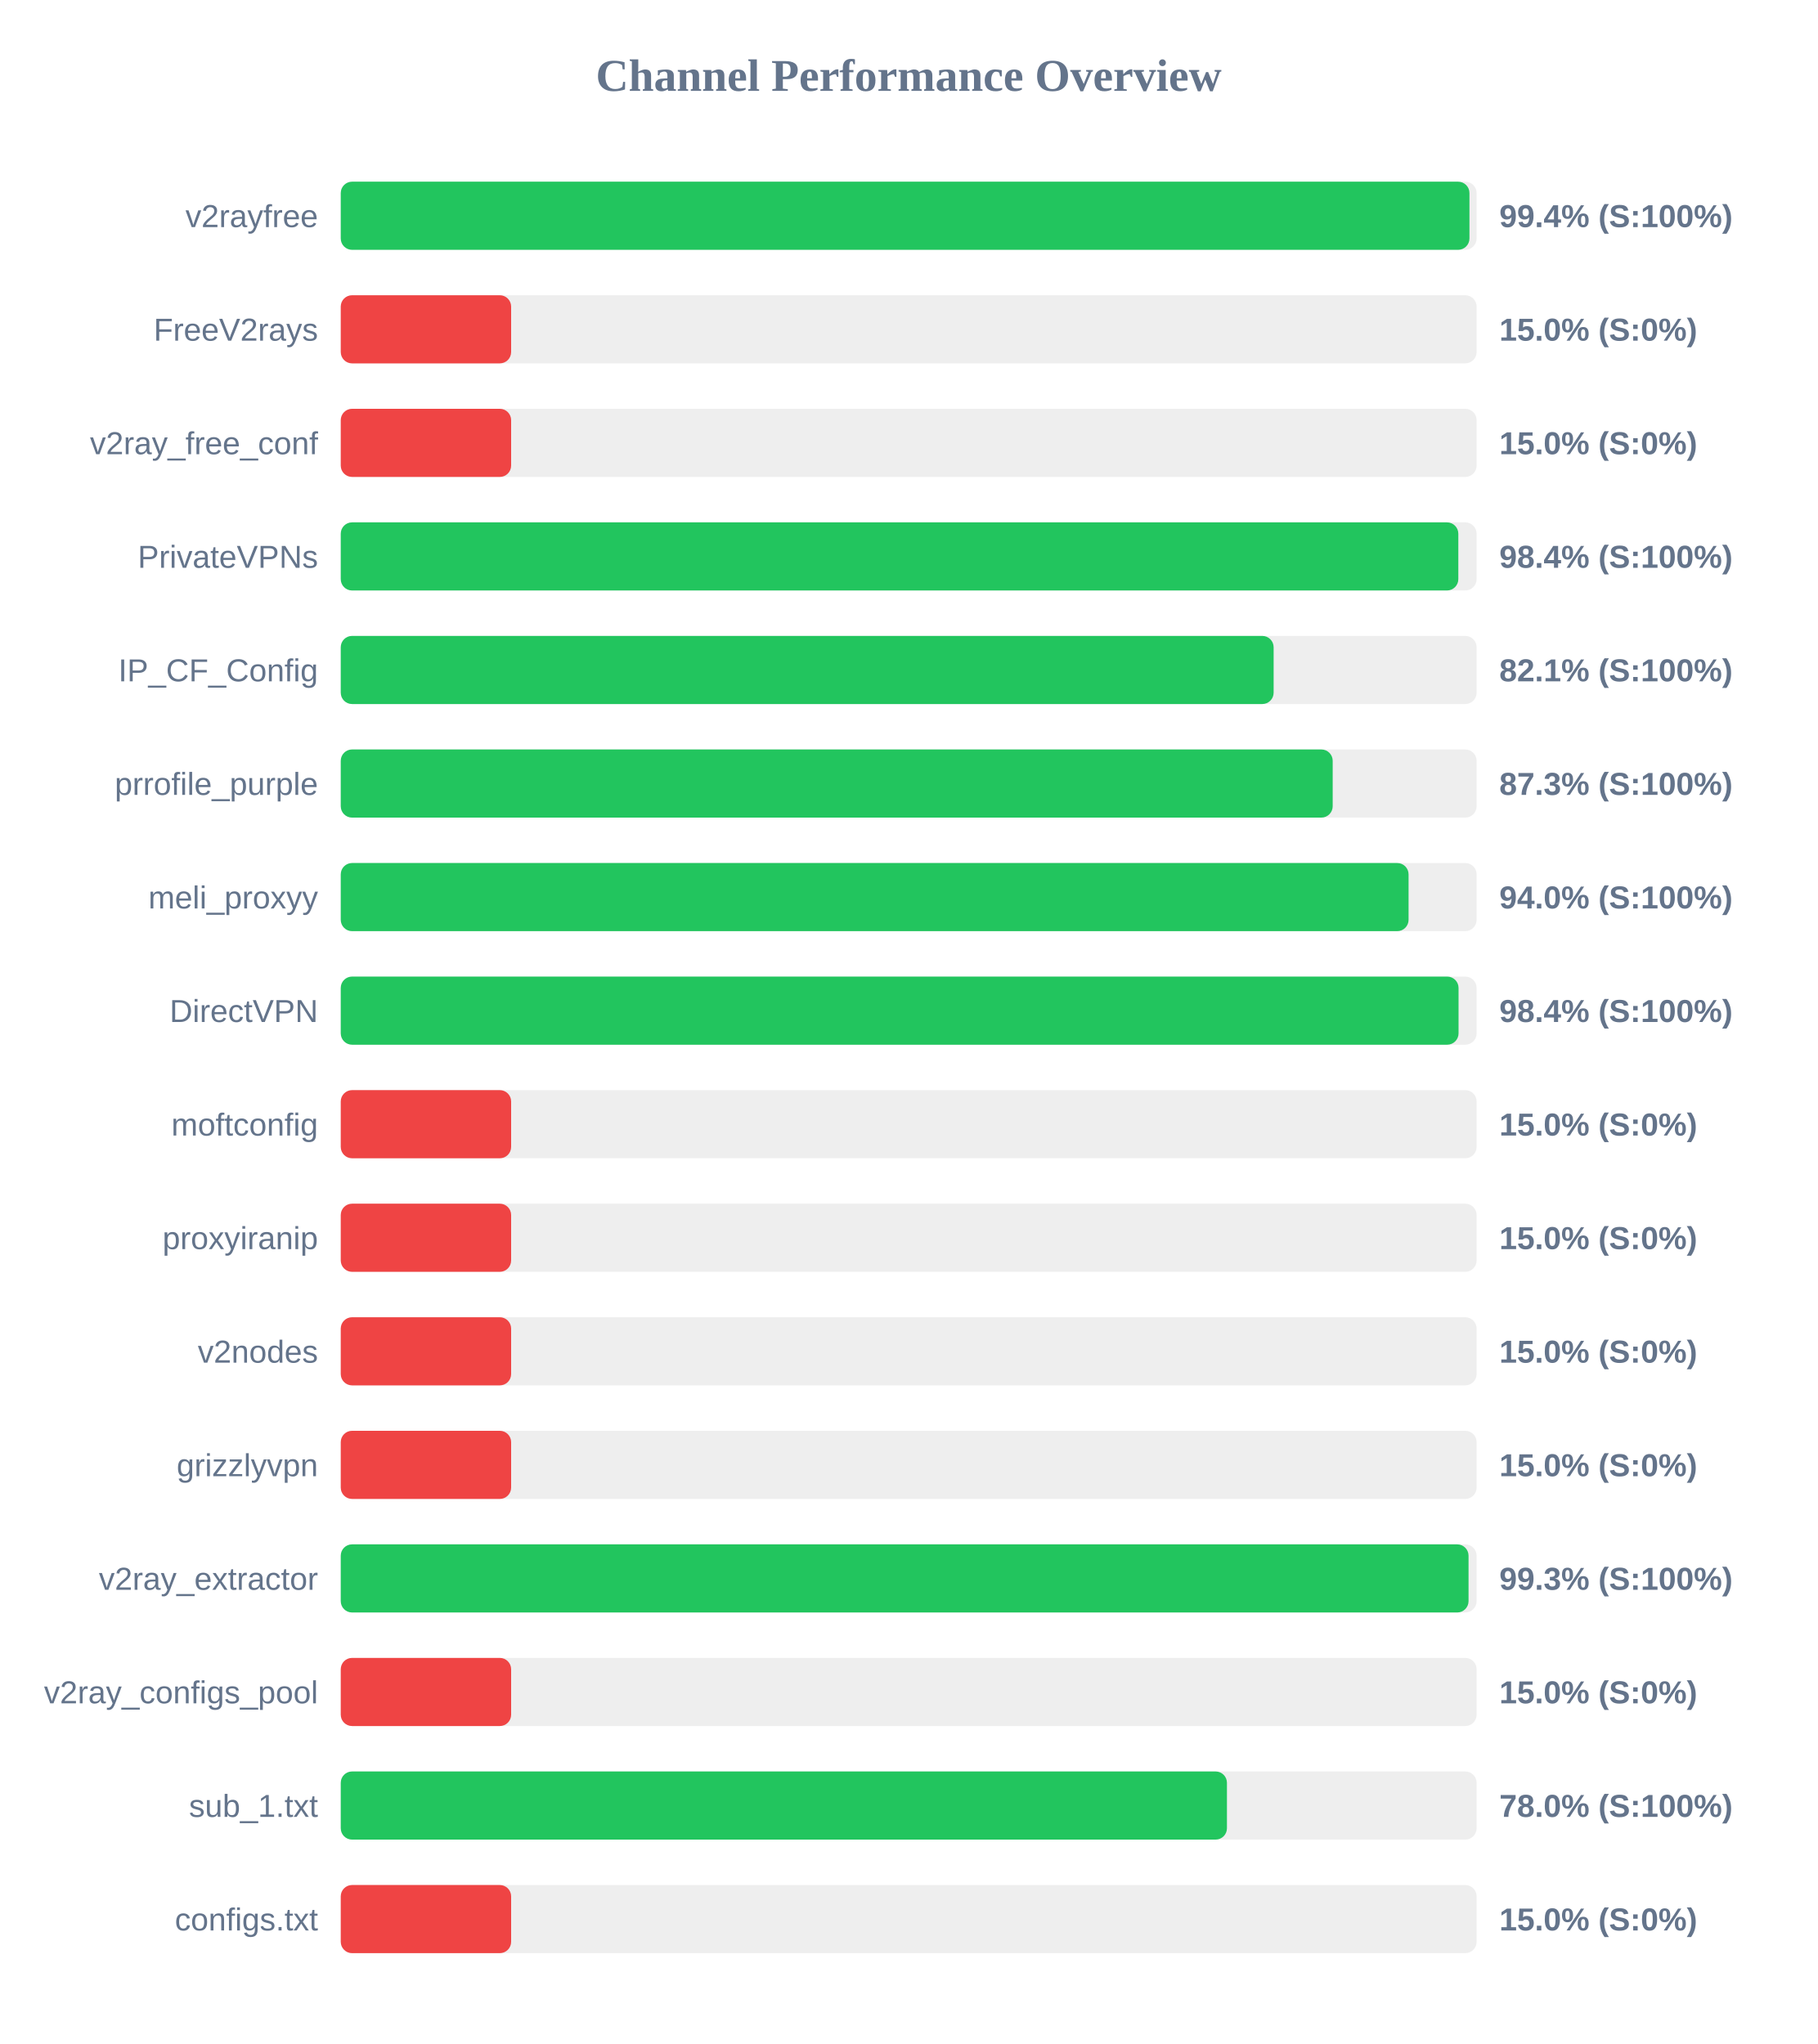
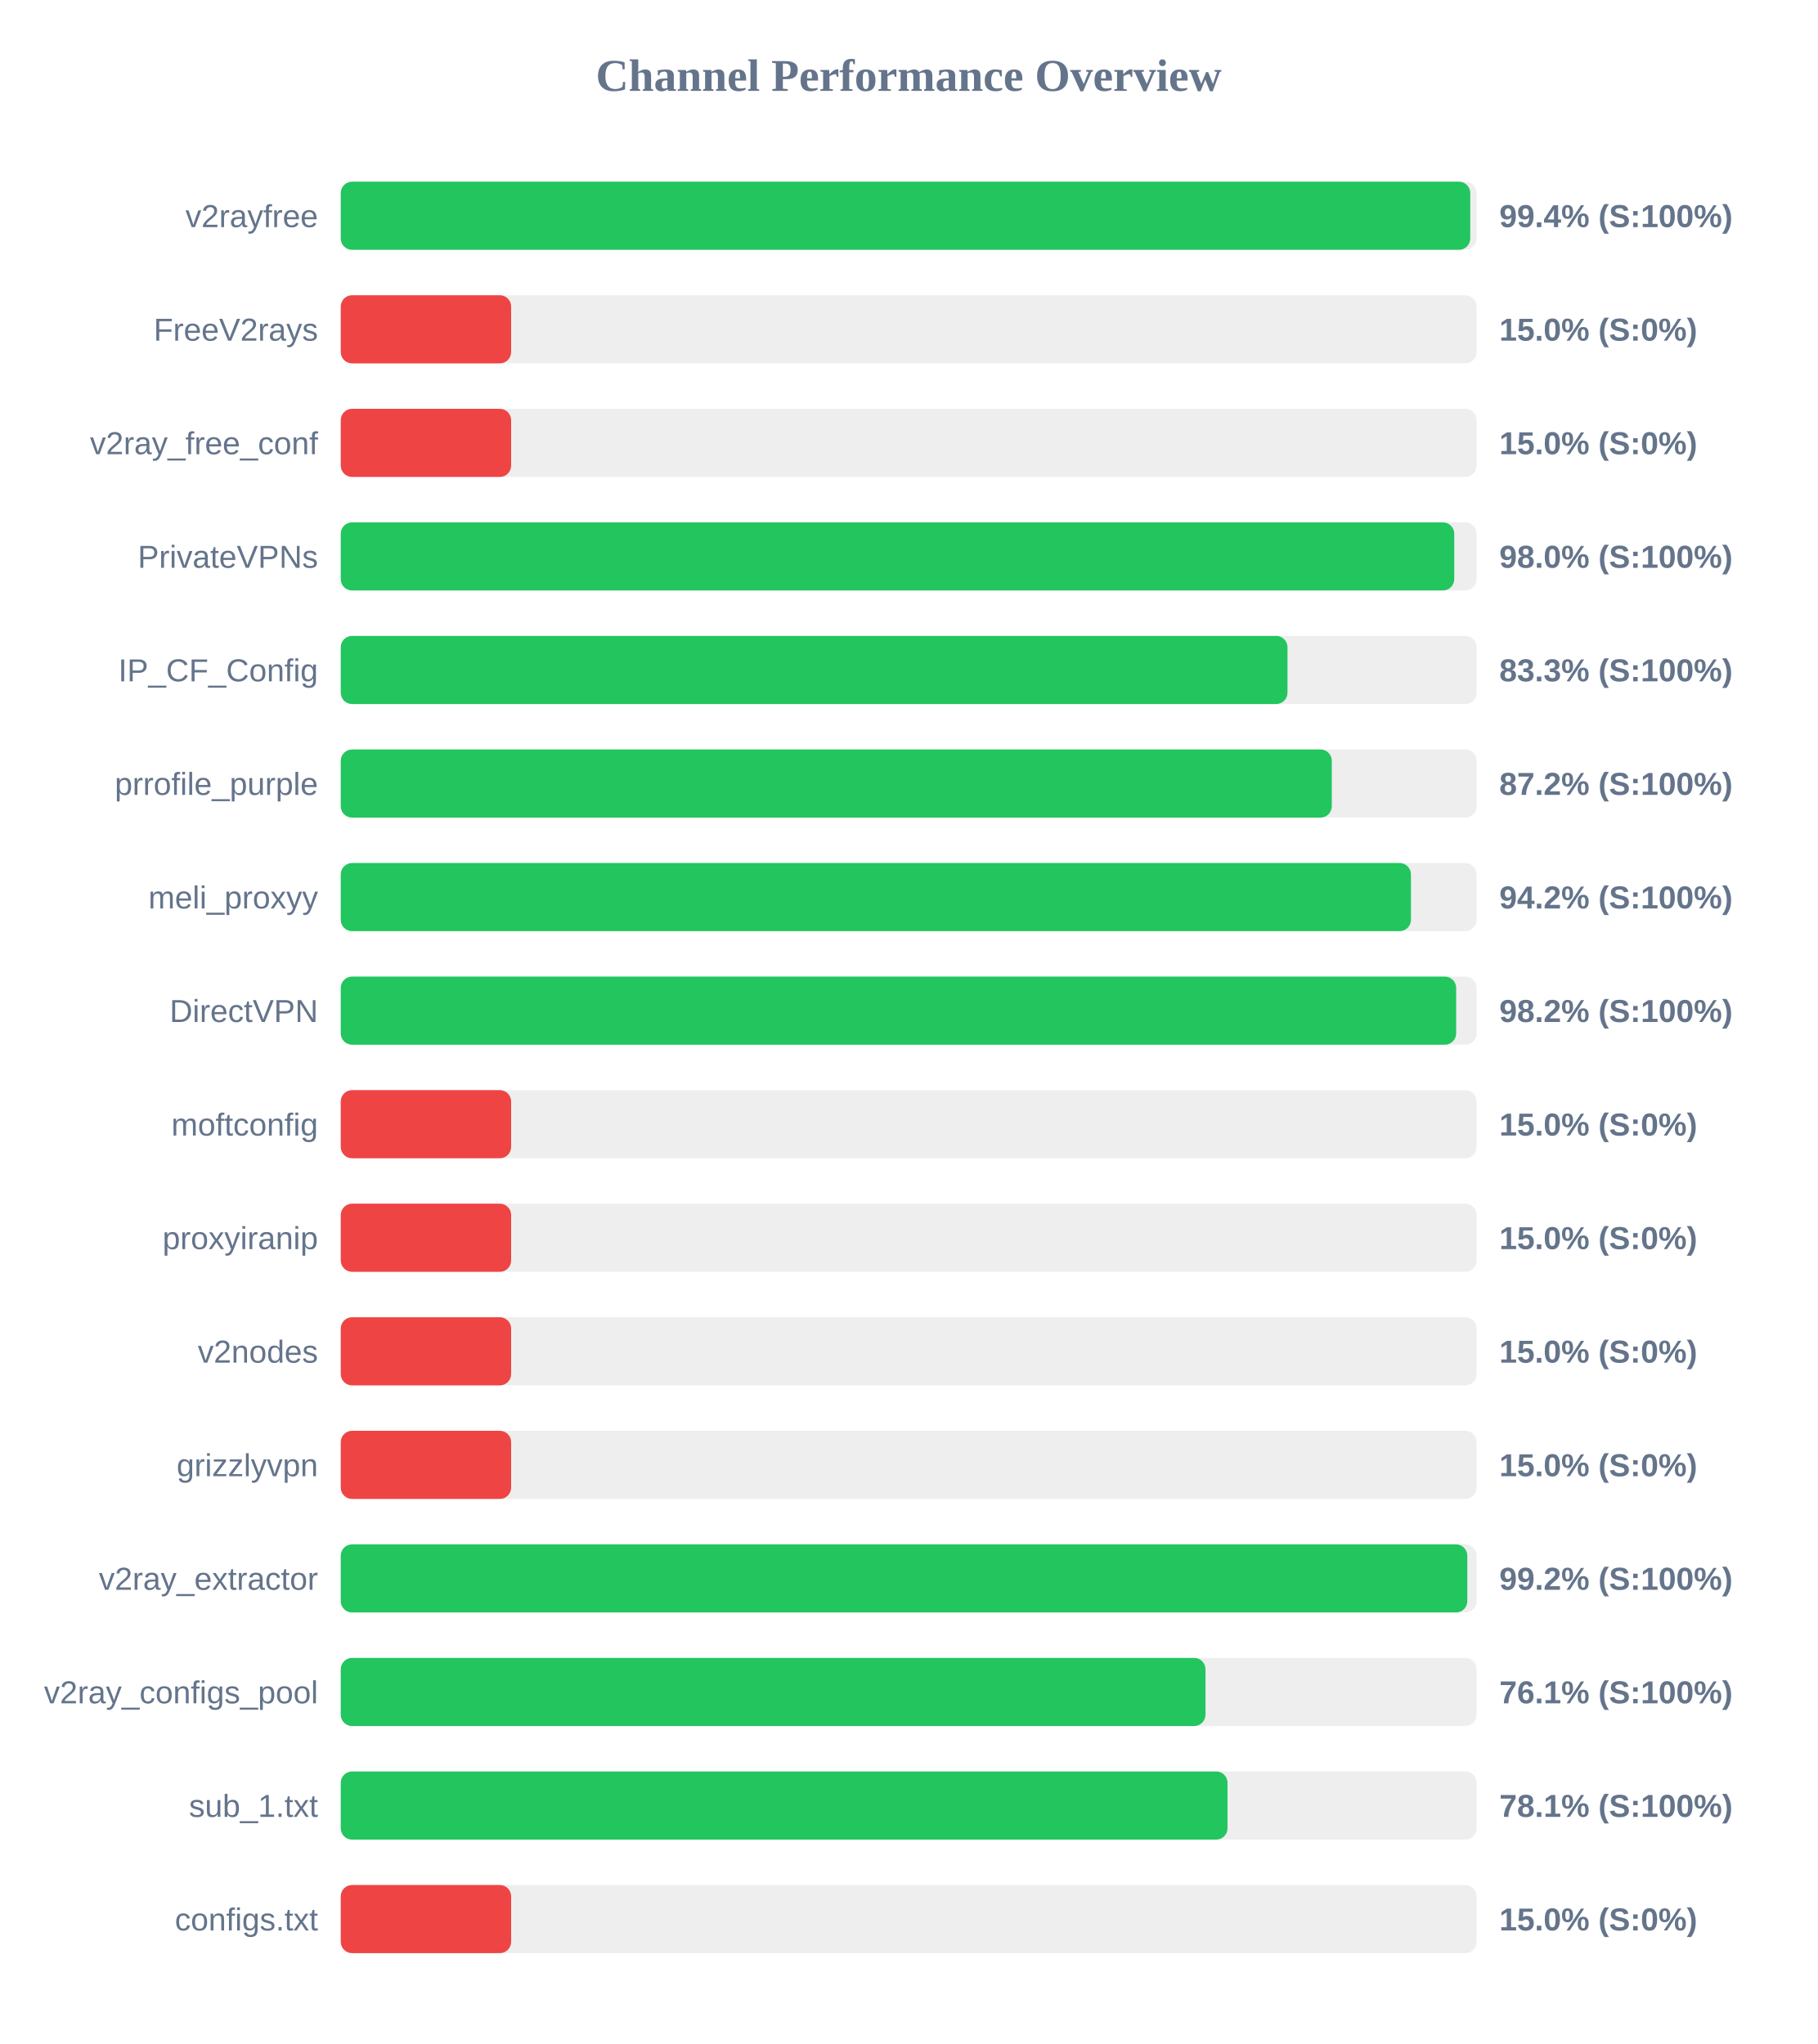
<svg xmlns="http://www.w3.org/2000/svg" width="800" height="900" version="1.1">
  <style>
        .row { font: 14px Arial; fill: #64748b; }
        .score { font: bold 14px Arial; fill: #64748b; }
    </style>
  <text x="400" y="40" text-anchor="middle" font-size="20px" font-weight="bold" fill="#64748b">Channel Performance Overview</text>
  <rect x="150" y="80" width="500" height="30" fill="#eee" rx="5" />
-   <rect x="150" y="80" width="496.85" height="30" fill="#22c55e" rx="5" />
+   <rect x="150" y="80" width="497.2" height="30" fill="#22c55e" rx="5" />
  <text x="140" y="100" text-anchor="end" class="row">v2rayfree</text>
  <text x="660" y="100" text-anchor="start" class="score">99.4% (S:100%)</text>
  <rect x="150" y="130" width="500" height="30" fill="#eee" rx="5" />
  <rect x="150" y="130" width="75.0" height="30" fill="#ef4444" rx="5" />
  <text x="140" y="150" text-anchor="end" class="row">FreeV2rays</text>
  <text x="660" y="150" text-anchor="start" class="score">15.0% (S:0%)</text>
  <rect x="150" y="180" width="500" height="30" fill="#eee" rx="5" />
  <rect x="150" y="180" width="75.0" height="30" fill="#ef4444" rx="5" />
  <text x="140" y="200" text-anchor="end" class="row">v2ray_free_conf</text>
  <text x="660" y="200" text-anchor="start" class="score">15.0% (S:0%)</text>
  <rect x="150" y="230" width="500" height="30" fill="#eee" rx="5" />
-   <rect x="150" y="230" width="491.95" height="30" fill="#22c55e" rx="5" />
+   <rect x="150" y="230" width="490.15" height="30" fill="#22c55e" rx="5" />
  <text x="140" y="250" text-anchor="end" class="row">PrivateVPNs</text>
-   <text x="660" y="250" text-anchor="start" class="score">98.4% (S:100%)</text>
+   <text x="660" y="250" text-anchor="start" class="score">98.0% (S:100%)</text>
  <rect x="150" y="280" width="500" height="30" fill="#eee" rx="5" />
-   <rect x="150" y="280" width="410.65" height="30" fill="#22c55e" rx="5" />
+   <rect x="150" y="280" width="416.75" height="30" fill="#22c55e" rx="5" />
  <text x="140" y="300" text-anchor="end" class="row">IP_CF_Config</text>
-   <text x="660" y="300" text-anchor="start" class="score">82.1% (S:100%)</text>
+   <text x="660" y="300" text-anchor="start" class="score">83.3% (S:100%)</text>
  <rect x="150" y="330" width="500" height="30" fill="#eee" rx="5" />
-   <rect x="150" y="330" width="436.65" height="30" fill="#22c55e" rx="5" />
+   <rect x="150" y="330" width="436.25" height="30" fill="#22c55e" rx="5" />
  <text x="140" y="350" text-anchor="end" class="row">prrofile_purple</text>
-   <text x="660" y="350" text-anchor="start" class="score">87.3% (S:100%)</text>
+   <text x="660" y="350" text-anchor="start" class="score">87.2% (S:100%)</text>
  <rect x="150" y="380" width="500" height="30" fill="#eee" rx="5" />
-   <rect x="150" y="380" width="470.05" height="30" fill="#22c55e" rx="5" />
+   <rect x="150" y="380" width="471.1" height="30" fill="#22c55e" rx="5" />
  <text x="140" y="400" text-anchor="end" class="row">meli_proxyy</text>
-   <text x="660" y="400" text-anchor="start" class="score">94.0% (S:100%)</text>
+   <text x="660" y="400" text-anchor="start" class="score">94.2% (S:100%)</text>
  <rect x="150" y="430" width="500" height="30" fill="#eee" rx="5" />
-   <rect x="150" y="430" width="492.05" height="30" fill="#22c55e" rx="5" />
+   <rect x="150" y="430" width="491.0" height="30" fill="#22c55e" rx="5" />
  <text x="140" y="450" text-anchor="end" class="row">DirectVPN</text>
-   <text x="660" y="450" text-anchor="start" class="score">98.4% (S:100%)</text>
+   <text x="660" y="450" text-anchor="start" class="score">98.2% (S:100%)</text>
  <rect x="150" y="480" width="500" height="30" fill="#eee" rx="5" />
  <rect x="150" y="480" width="75.0" height="30" fill="#ef4444" rx="5" />
  <text x="140" y="500" text-anchor="end" class="row">moftconfig</text>
  <text x="660" y="500" text-anchor="start" class="score">15.0% (S:0%)</text>
  <rect x="150" y="530" width="500" height="30" fill="#eee" rx="5" />
  <rect x="150" y="530" width="75.0" height="30" fill="#ef4444" rx="5" />
  <text x="140" y="550" text-anchor="end" class="row">proxyiranip</text>
  <text x="660" y="550" text-anchor="start" class="score">15.0% (S:0%)</text>
  <rect x="150" y="580" width="500" height="30" fill="#eee" rx="5" />
  <rect x="150" y="580" width="75.0" height="30" fill="#ef4444" rx="5" />
  <text x="140" y="600" text-anchor="end" class="row">v2nodes</text>
  <text x="660" y="600" text-anchor="start" class="score">15.0% (S:0%)</text>
  <rect x="150" y="630" width="500" height="30" fill="#eee" rx="5" />
  <rect x="150" y="630" width="75.0" height="30" fill="#ef4444" rx="5" />
  <text x="140" y="650" text-anchor="end" class="row">grizzlyvpn</text>
  <text x="660" y="650" text-anchor="start" class="score">15.0% (S:0%)</text>
  <rect x="150" y="680" width="500" height="30" fill="#eee" rx="5" />
-   <rect x="150" y="680" width="496.45" height="30" fill="#22c55e" rx="5" />
+   <rect x="150" y="680" width="495.9" height="30" fill="#22c55e" rx="5" />
  <text x="140" y="700" text-anchor="end" class="row">v2ray_extractor</text>
-   <text x="660" y="700" text-anchor="start" class="score">99.3% (S:100%)</text>
+   <text x="660" y="700" text-anchor="start" class="score">99.2% (S:100%)</text>
  <rect x="150" y="730" width="500" height="30" fill="#eee" rx="5" />
-   <rect x="150" y="730" width="75.0" height="30" fill="#ef4444" rx="5" />
+   <rect x="150" y="730" width="380.65" height="30" fill="#22c55e" rx="5" />
  <text x="140" y="750" text-anchor="end" class="row">v2ray_configs_pool</text>
-   <text x="660" y="750" text-anchor="start" class="score">15.0% (S:0%)</text>
+   <text x="660" y="750" text-anchor="start" class="score">76.1% (S:100%)</text>
  <rect x="150" y="780" width="500" height="30" fill="#eee" rx="5" />
-   <rect x="150" y="780" width="390.1" height="30" fill="#22c55e" rx="5" />
+   <rect x="150" y="780" width="390.35" height="30" fill="#22c55e" rx="5" />
  <text x="140" y="800" text-anchor="end" class="row">sub_1.txt</text>
-   <text x="660" y="800" text-anchor="start" class="score">78.0% (S:100%)</text>
+   <text x="660" y="800" text-anchor="start" class="score">78.1% (S:100%)</text>
  <rect x="150" y="830" width="500" height="30" fill="#eee" rx="5" />
  <rect x="150" y="830" width="75.0" height="30" fill="#ef4444" rx="5" />
  <text x="140" y="850" text-anchor="end" class="row">configs.txt</text>
  <text x="660" y="850" text-anchor="start" class="score">15.0% (S:0%)</text>
</svg>
